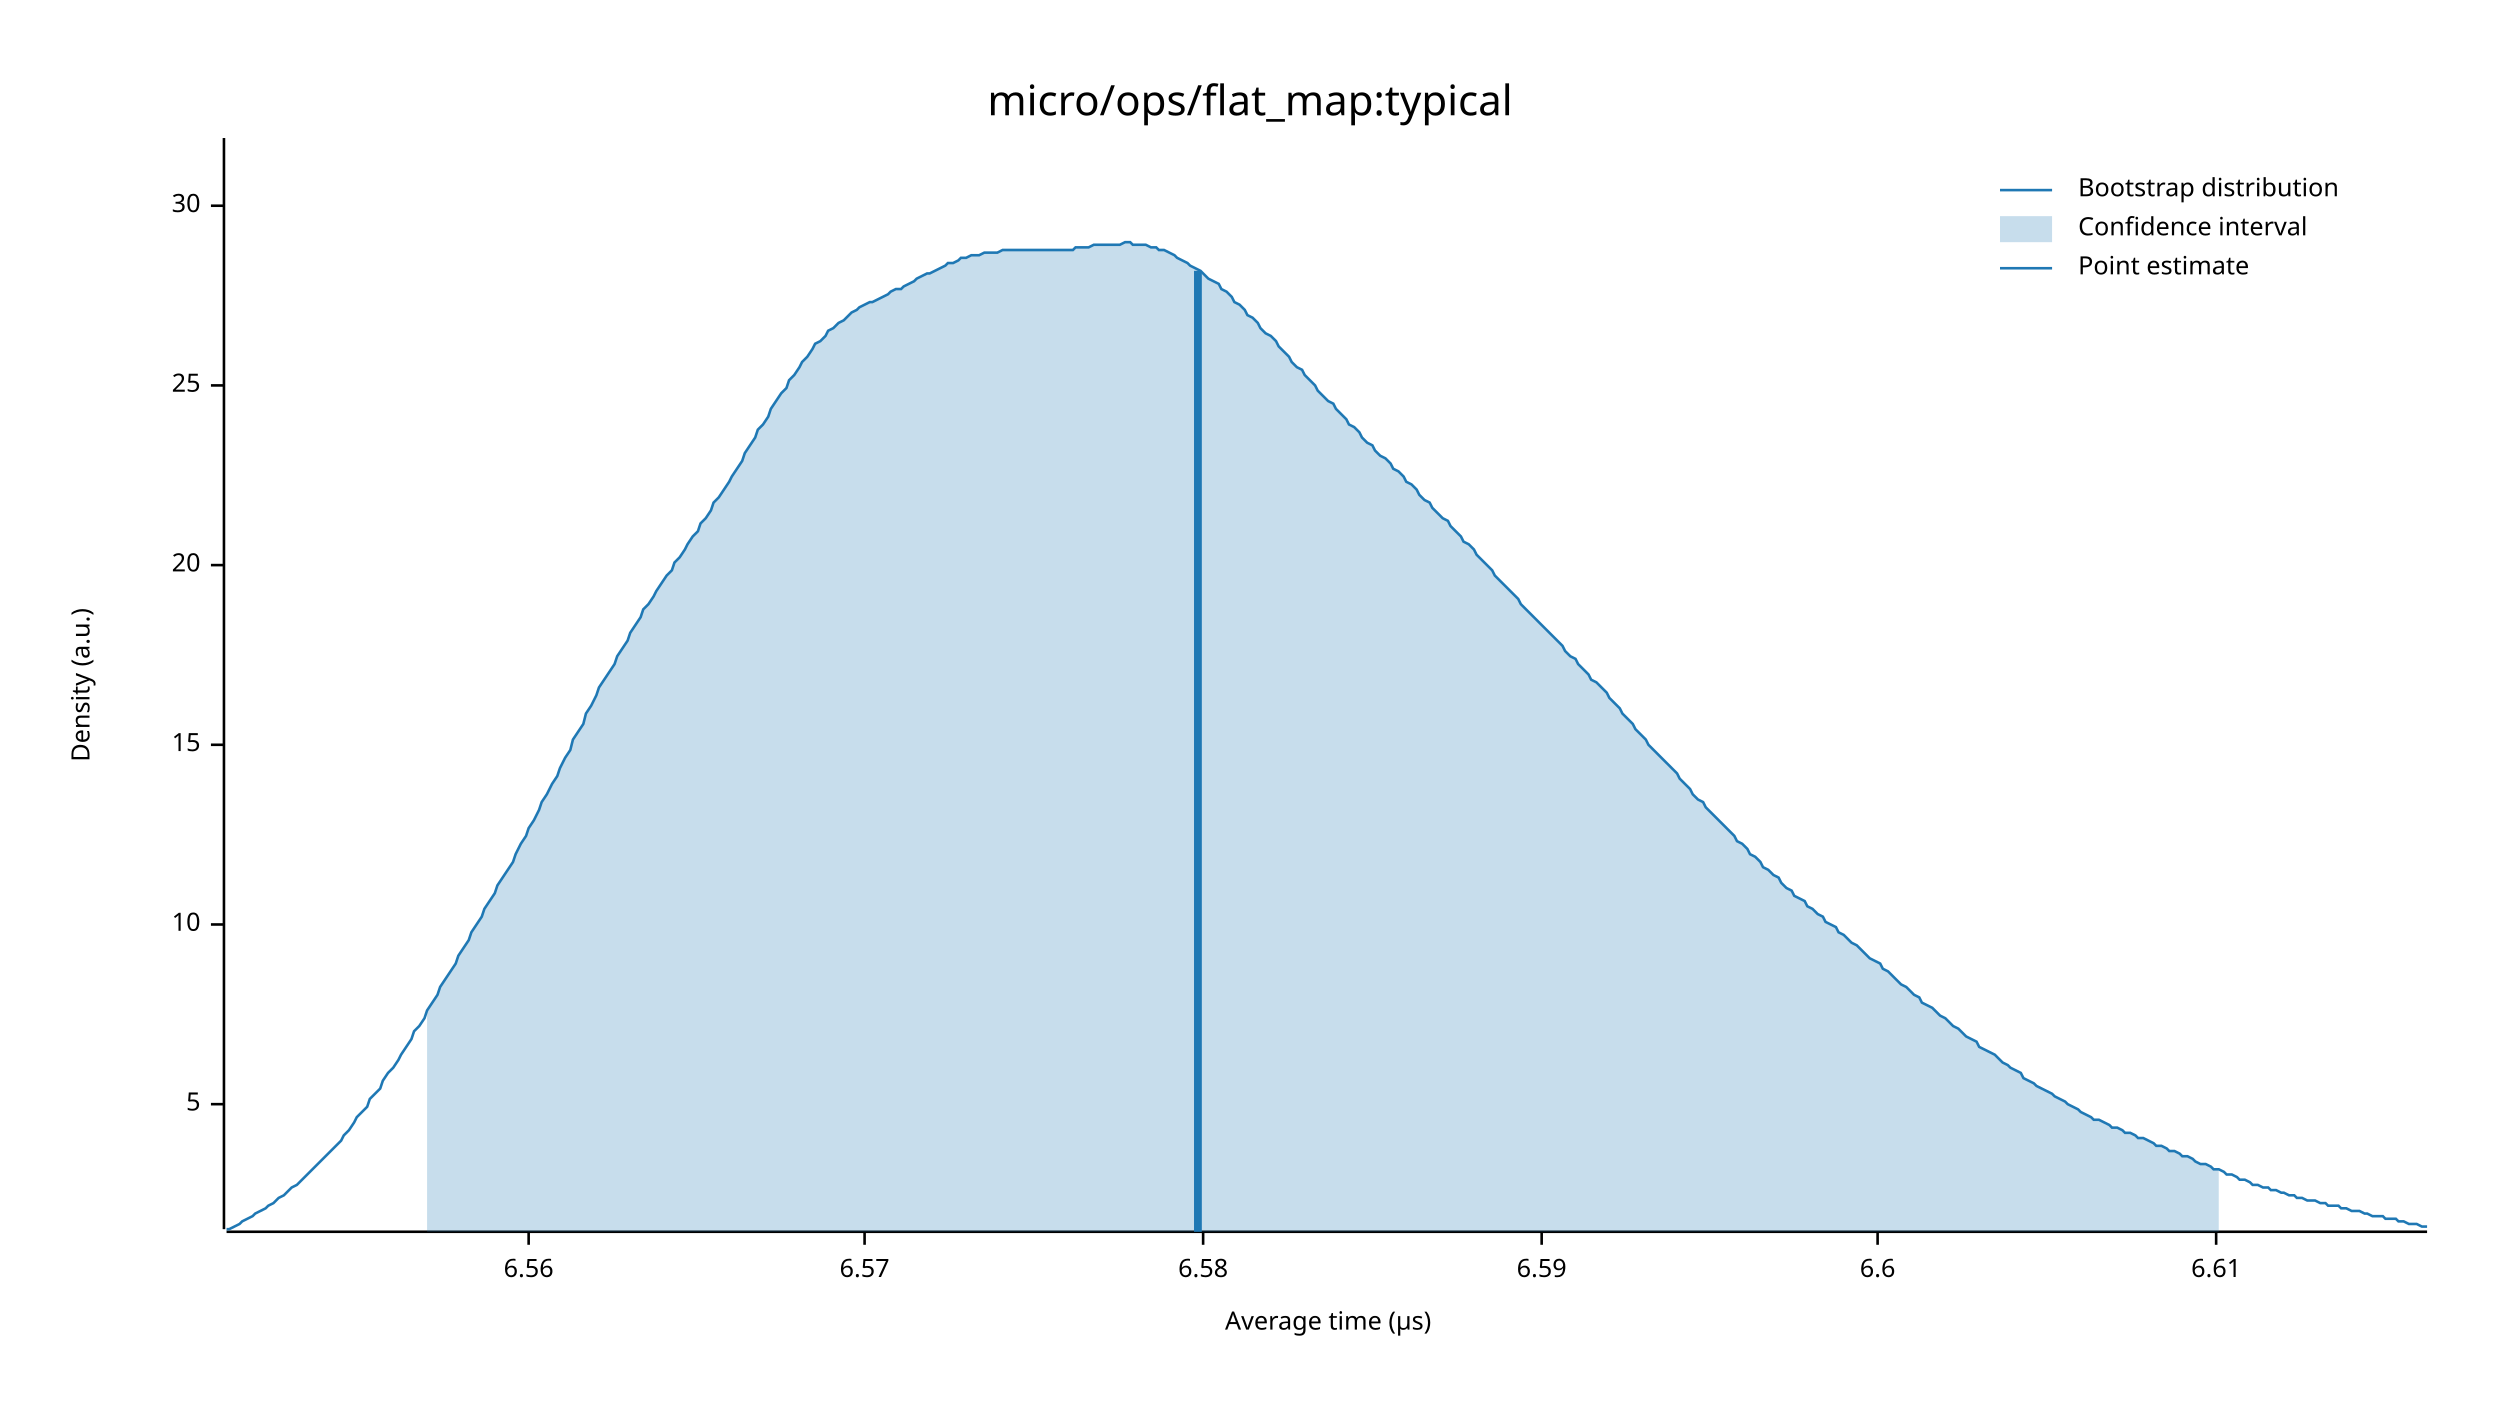
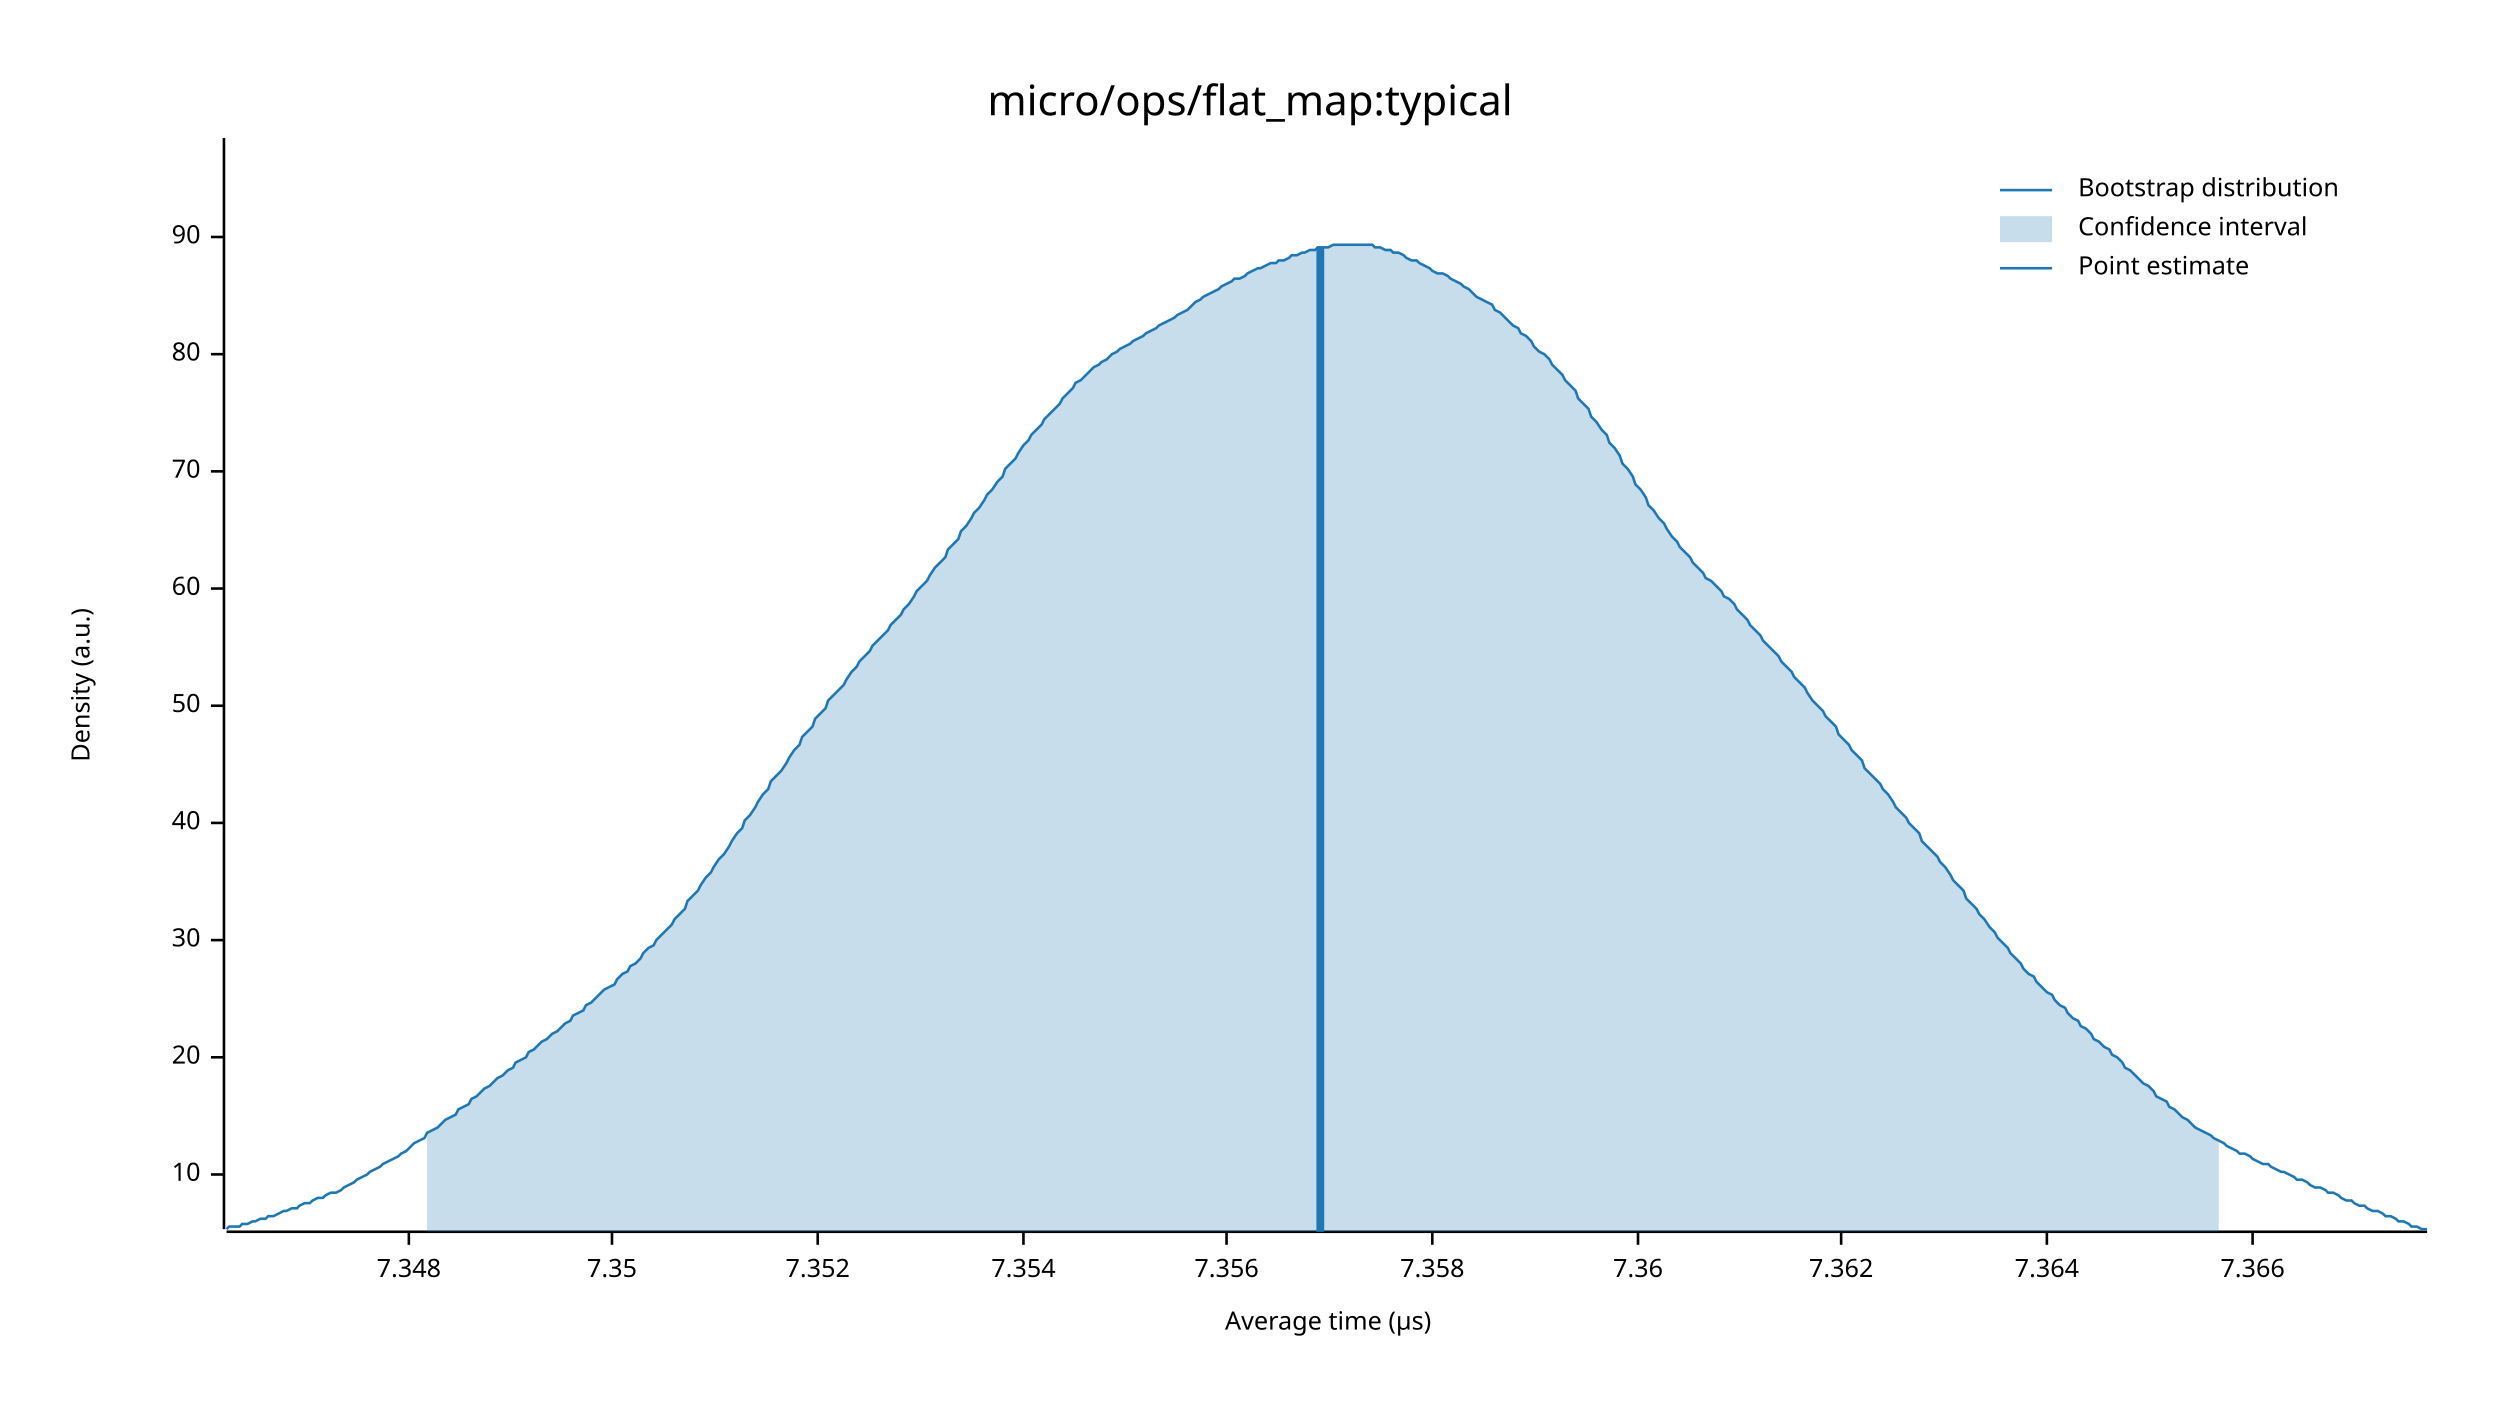
<svg xmlns="http://www.w3.org/2000/svg" width="960" height="540" viewBox="0 0 960 540">
  <text x="480" y="32" dy="0.76em" text-anchor="middle" font-family="sans-serif" font-size="16.129" opacity="1" fill="#000000">
micro/ops/flat_map:typical
</text>
  <text x="27" y="263" dy="0.76em" text-anchor="middle" font-family="sans-serif" font-size="9.677" opacity="1" fill="#000000" transform="rotate(270, 27, 263)">
Density (a.u.)
</text>
  <text x="510" y="513" dy="-0.5ex" text-anchor="middle" font-family="sans-serif" font-size="9.677" opacity="1" fill="#000000">
Average time (µs)
</text>
  <polyline fill="none" opacity="1" stroke="#000000" stroke-width="1" points="86,53 86,472 " />
-   <text x="77" y="424" dy="0.5ex" text-anchor="end" font-family="sans-serif" font-size="9.677" opacity="1" fill="#000000">
- 5
- </text>
-   <polyline fill="none" opacity="1" stroke="#000000" stroke-width="1" points="81,424 86,424 " />
-   <text x="77" y="355" dy="0.5ex" text-anchor="end" font-family="sans-serif" font-size="9.677" opacity="1" fill="#000000">
+   <text x="77" y="451" dy="0.5ex" text-anchor="end" font-family="sans-serif" font-size="9.677" opacity="1" fill="#000000">
10
</text>
-   <polyline fill="none" opacity="1" stroke="#000000" stroke-width="1" points="81,355 86,355 " />
-   <text x="77" y="286" dy="0.5ex" text-anchor="end" font-family="sans-serif" font-size="9.677" opacity="1" fill="#000000">
- 15
- </text>
-   <polyline fill="none" opacity="1" stroke="#000000" stroke-width="1" points="81,286 86,286 " />
-   <text x="77" y="217" dy="0.5ex" text-anchor="end" font-family="sans-serif" font-size="9.677" opacity="1" fill="#000000">
+   <polyline fill="none" opacity="1" stroke="#000000" stroke-width="1" points="81,451 86,451 " />
+   <text x="77" y="406" dy="0.5ex" text-anchor="end" font-family="sans-serif" font-size="9.677" opacity="1" fill="#000000">
20
</text>
-   <polyline fill="none" opacity="1" stroke="#000000" stroke-width="1" points="81,217 86,217 " />
-   <text x="77" y="148" dy="0.5ex" text-anchor="end" font-family="sans-serif" font-size="9.677" opacity="1" fill="#000000">
- 25
- </text>
-   <polyline fill="none" opacity="1" stroke="#000000" stroke-width="1" points="81,148 86,148 " />
-   <text x="77" y="79" dy="0.5ex" text-anchor="end" font-family="sans-serif" font-size="9.677" opacity="1" fill="#000000">
+   <polyline fill="none" opacity="1" stroke="#000000" stroke-width="1" points="81,406 86,406 " />
+   <text x="77" y="361" dy="0.5ex" text-anchor="end" font-family="sans-serif" font-size="9.677" opacity="1" fill="#000000">
30
</text>
-   <polyline fill="none" opacity="1" stroke="#000000" stroke-width="1" points="81,79 86,79 " />
+   <polyline fill="none" opacity="1" stroke="#000000" stroke-width="1" points="81,361 86,361 " />
+   <text x="77" y="316" dy="0.5ex" text-anchor="end" font-family="sans-serif" font-size="9.677" opacity="1" fill="#000000">
+ 40
+ </text>
+   <polyline fill="none" opacity="1" stroke="#000000" stroke-width="1" points="81,316 86,316 " />
+   <text x="77" y="271" dy="0.5ex" text-anchor="end" font-family="sans-serif" font-size="9.677" opacity="1" fill="#000000">
+ 50
+ </text>
+   <polyline fill="none" opacity="1" stroke="#000000" stroke-width="1" points="81,271 86,271 " />
+   <text x="77" y="226" dy="0.5ex" text-anchor="end" font-family="sans-serif" font-size="9.677" opacity="1" fill="#000000">
+ 60
+ </text>
+   <polyline fill="none" opacity="1" stroke="#000000" stroke-width="1" points="81,226 86,226 " />
+   <text x="77" y="181" dy="0.5ex" text-anchor="end" font-family="sans-serif" font-size="9.677" opacity="1" fill="#000000">
+ 70
+ </text>
+   <polyline fill="none" opacity="1" stroke="#000000" stroke-width="1" points="81,181 86,181 " />
+   <text x="77" y="136" dy="0.5ex" text-anchor="end" font-family="sans-serif" font-size="9.677" opacity="1" fill="#000000">
+ 80
+ </text>
+   <polyline fill="none" opacity="1" stroke="#000000" stroke-width="1" points="81,136 86,136 " />
+   <text x="77" y="91" dy="0.5ex" text-anchor="end" font-family="sans-serif" font-size="9.677" opacity="1" fill="#000000">
+ 90
+ </text>
+   <polyline fill="none" opacity="1" stroke="#000000" stroke-width="1" points="81,91 86,91 " />
  <polyline fill="none" opacity="1" stroke="#000000" stroke-width="1" points="87,473 932,473 " />
-   <text x="203" y="483" dy="0.76em" text-anchor="middle" font-family="sans-serif" font-size="9.677" opacity="1" fill="#000000">
- 6.56
+   <text x="157" y="483" dy="0.76em" text-anchor="middle" font-family="sans-serif" font-size="9.677" opacity="1" fill="#000000">
+ 7.348
</text>
-   <polyline fill="none" opacity="1" stroke="#000000" stroke-width="1" points="203,473 203,478 " />
-   <text x="332" y="483" dy="0.76em" text-anchor="middle" font-family="sans-serif" font-size="9.677" opacity="1" fill="#000000">
- 6.57
+   <polyline fill="none" opacity="1" stroke="#000000" stroke-width="1" points="157,473 157,478 " />
+   <text x="235" y="483" dy="0.76em" text-anchor="middle" font-family="sans-serif" font-size="9.677" opacity="1" fill="#000000">
+ 7.35
</text>
-   <polyline fill="none" opacity="1" stroke="#000000" stroke-width="1" points="332,473 332,478 " />
-   <text x="462" y="483" dy="0.76em" text-anchor="middle" font-family="sans-serif" font-size="9.677" opacity="1" fill="#000000">
- 6.58
+   <polyline fill="none" opacity="1" stroke="#000000" stroke-width="1" points="235,473 235,478 " />
+   <text x="314" y="483" dy="0.76em" text-anchor="middle" font-family="sans-serif" font-size="9.677" opacity="1" fill="#000000">
+ 7.352
</text>
-   <polyline fill="none" opacity="1" stroke="#000000" stroke-width="1" points="462,473 462,478 " />
-   <text x="592" y="483" dy="0.76em" text-anchor="middle" font-family="sans-serif" font-size="9.677" opacity="1" fill="#000000">
- 6.59
+   <polyline fill="none" opacity="1" stroke="#000000" stroke-width="1" points="314,473 314,478 " />
+   <text x="393" y="483" dy="0.76em" text-anchor="middle" font-family="sans-serif" font-size="9.677" opacity="1" fill="#000000">
+ 7.354
</text>
-   <polyline fill="none" opacity="1" stroke="#000000" stroke-width="1" points="592,473 592,478 " />
-   <text x="721" y="483" dy="0.76em" text-anchor="middle" font-family="sans-serif" font-size="9.677" opacity="1" fill="#000000">
- 6.6
+   <polyline fill="none" opacity="1" stroke="#000000" stroke-width="1" points="393,473 393,478 " />
+   <text x="471" y="483" dy="0.76em" text-anchor="middle" font-family="sans-serif" font-size="9.677" opacity="1" fill="#000000">
+ 7.356
</text>
-   <polyline fill="none" opacity="1" stroke="#000000" stroke-width="1" points="721,473 721,478 " />
-   <text x="851" y="483" dy="0.76em" text-anchor="middle" font-family="sans-serif" font-size="9.677" opacity="1" fill="#000000">
- 6.61
+   <polyline fill="none" opacity="1" stroke="#000000" stroke-width="1" points="471,473 471,478 " />
+   <text x="550" y="483" dy="0.76em" text-anchor="middle" font-family="sans-serif" font-size="9.677" opacity="1" fill="#000000">
+ 7.358
</text>
-   <polyline fill="none" opacity="1" stroke="#000000" stroke-width="1" points="851,473 851,478 " />
-   <polyline fill="none" opacity="1" stroke="#1F78B4" stroke-width="1" points="87,472 88,472 90,471 92,470 93,469 95,468 97,467 98,466 100,465 102,464 103,463 105,462 107,460 109,459 110,458 112,456 114,455 115,454 117,452 119,450 120,449 122,447 124,445 125,444 127,442 129,440 131,438 132,436 134,434 136,431 137,429 139,427 141,425 142,422 144,420 146,418 147,415 149,412 151,410 153,407 154,405 156,402 158,399 159,396 161,394 163,391 164,388 166,385 168,382 169,379 171,376 173,373 175,370 176,367 178,364 180,361 181,358 183,355 185,352 186,349 188,346 190,343 191,340 193,337 195,334 197,331 198,328 200,324 202,321 203,318 205,315 207,311 208,308 210,305 212,301 214,298 215,295 217,291 219,288 220,284 222,281 224,278 225,274 227,271 229,267 230,264 232,261 234,258 236,255 237,252 239,249 241,246 242,243 244,240 246,237 247,234 249,232 251,229 252,227 254,224 256,221 258,219 259,216 261,214 263,211 264,209 266,206 268,204 269,201 271,199 273,196 274,193 276,191 278,188 280,185 281,183 283,180 285,177 286,174 288,171 290,168 291,165 293,163 295,160 296,157 298,154 300,151 302,149 303,146 305,144 307,141 308,139 310,137 312,134 313,132 315,131 317,129 318,127 320,126 322,124 324,123 325,122 327,120 329,119 330,118 332,117 334,116 335,116 337,115 339,114 341,113 342,112 344,111 346,111 347,110 349,109 351,108 352,107 354,106 356,105 357,105 359,104 361,103 363,102 364,101 366,101 368,100 369,99 371,99 373,98 374,98 376,98 378,97 379,97 381,97 383,97 385,96 386,96 388,96 390,96 391,96 393,96 395,96 396,96 398,96 400,96 401,96 403,96 405,96 407,96 408,96 410,96 412,96 413,95 415,95 417,95 418,95 420,94 422,94 423,94 425,94 427,94 429,94 430,94 432,93 434,93 435,94 437,94 439,94 440,94 442,95 444,95 445,96 447,96 449,97 451,98 452,99 454,100 456,101 457,102 459,103 461,104 462,105 464,107 466,108 468,109 469,111 471,112 473,114 474,116 476,117 478,119 479,121 481,122 483,124 484,126 486,128 488,129 490,131 491,133 493,135 495,137 496,139 498,141 500,142 501,144 503,146 505,148 506,150 508,152 510,154 512,155 513,157 515,159 517,161 518,163 520,164 522,166 523,168 525,170 527,171 528,173 530,175 532,176 534,178 535,180 537,181 539,183 540,185 542,186 544,188 545,190 547,192 549,193 550,195 552,197 554,199 556,200 557,202 559,204 561,206 562,208 564,209 566,211 567,213 569,215 571,217 573,219 574,221 576,223 578,225 579,226 581,228 583,230 584,232 586,234 588,236 589,237 591,239 593,241 595,243 596,244 598,246 600,248 601,250 603,252 605,253 606,255 608,257 610,259 611,261 613,262 615,264 617,266 618,268 620,270 622,272 623,274 625,276 627,278 628,280 630,282 632,284 633,286 635,288 637,290 639,292 640,293 642,295 644,297 645,299 647,301 649,303 650,305 652,307 654,308 655,310 657,312 659,314 661,316 662,317 664,319 666,321 667,323 669,324 671,326 672,328 674,329 676,331 677,333 679,334 681,336 683,337 684,339 686,341 688,342 689,344 691,345 693,346 694,348 696,349 698,351 700,352 701,354 703,355 705,356 706,358 708,359 710,361 711,362 713,363 715,365 716,366 718,368 720,369 722,370 723,372 725,373 727,375 728,376 730,378 732,379 733,380 735,382 737,383 738,385 740,386 742,387 744,389 745,390 747,391 749,393 750,394 752,395 754,397 755,398 757,399 759,400 760,402 762,403 764,404 766,405 767,406 769,408 771,409 772,410 774,411 776,412 777,414 779,415 781,416 782,417 784,418 786,419 788,420 789,421 791,422 793,423 794,424 796,425 798,426 799,427 801,428 803,429 804,430 806,430 808,431 810,432 811,433 813,433 815,434 816,435 818,435 820,436 821,437 823,437 825,438 827,439 828,440 830,440 832,441 833,442 835,442 837,443 838,444 840,444 842,445 843,446 845,447 847,447 849,448 850,449 852,449 854,450 855,451 857,451 859,452 860,453 862,453 864,454 865,455 867,455 869,456 871,456 872,457 874,457 876,458 877,458 879,459 881,459 882,460 884,460 886,461 887,461 889,461 891,462 893,462 894,463 896,463 898,463 899,464 901,464 903,465 904,465 906,465 908,466 909,466 911,467 913,467 915,467 916,468 918,468 920,468 921,469 923,469 925,470 926,470 928,470 930,471 932,471 " />
-   <polygon opacity="0.25" fill="#1F78B4" points="164,388 166,385 168,382 169,379 171,376 173,373 175,370 176,367 178,364 180,361 181,358 183,355 185,352 186,349 188,346 190,343 191,340 193,337 195,334 197,331 198,328 200,324 202,321 203,318 205,315 207,311 208,308 210,305 212,301 214,298 215,295 217,291 219,288 220,284 222,281 224,278 225,274 227,271 229,267 230,264 232,261 234,258 236,255 237,252 239,249 241,246 242,243 244,240 246,237 247,234 249,232 251,229 252,227 254,224 256,221 258,219 259,216 261,214 263,211 264,209 266,206 268,204 269,201 271,199 273,196 274,193 276,191 278,188 280,185 281,183 283,180 285,177 286,174 288,171 290,168 291,165 293,163 295,160 296,157 298,154 300,151 302,149 303,146 305,144 307,141 308,139 310,137 312,134 313,132 315,131 317,129 318,127 320,126 322,124 324,123 325,122 327,120 329,119 330,118 332,117 334,116 335,116 337,115 339,114 341,113 342,112 344,111 346,111 347,110 349,109 351,108 352,107 354,106 356,105 357,105 359,104 361,103 363,102 364,101 366,101 368,100 369,99 371,99 373,98 374,98 376,98 378,97 379,97 381,97 383,97 385,96 386,96 388,96 390,96 391,96 393,96 395,96 396,96 398,96 400,96 401,96 403,96 405,96 407,96 408,96 410,96 412,96 413,95 415,95 417,95 418,95 420,94 422,94 423,94 425,94 427,94 429,94 430,94 432,93 434,93 435,94 437,94 439,94 440,94 442,95 444,95 445,96 447,96 449,97 451,98 452,99 454,100 456,101 457,102 459,103 461,104 462,105 464,107 466,108 468,109 469,111 471,112 473,114 474,116 476,117 478,119 479,121 481,122 483,124 484,126 486,128 488,129 490,131 491,133 493,135 495,137 496,139 498,141 500,142 501,144 503,146 505,148 506,150 508,152 510,154 512,155 513,157 515,159 517,161 518,163 520,164 522,166 523,168 525,170 527,171 528,173 530,175 532,176 534,178 535,180 537,181 539,183 540,185 542,186 544,188 545,190 547,192 549,193 550,195 552,197 554,199 556,200 557,202 559,204 561,206 562,208 564,209 566,211 567,213 569,215 571,217 573,219 574,221 576,223 578,225 579,226 581,228 583,230 584,232 586,234 588,236 589,237 591,239 593,241 595,243 596,244 598,246 600,248 601,250 603,252 605,253 606,255 608,257 610,259 611,261 613,262 615,264 617,266 618,268 620,270 622,272 623,274 625,276 627,278 628,280 630,282 632,284 633,286 635,288 637,290 639,292 640,293 642,295 644,297 645,299 647,301 649,303 650,305 652,307 654,308 655,310 657,312 659,314 661,316 662,317 664,319 666,321 667,323 669,324 671,326 672,328 674,329 676,331 677,333 679,334 681,336 683,337 684,339 686,341 688,342 689,344 691,345 693,346 694,348 696,349 698,351 700,352 701,354 703,355 705,356 706,358 708,359 710,361 711,362 713,363 715,365 716,366 718,368 720,369 722,370 723,372 725,373 727,375 728,376 730,378 732,379 733,380 735,382 737,383 738,385 740,386 742,387 744,389 745,390 747,391 749,393 750,394 752,395 754,397 755,398 757,399 759,400 760,402 762,403 764,404 766,405 767,406 769,408 771,409 772,410 774,411 776,412 777,414 779,415 781,416 782,417 784,418 786,419 788,420 789,421 791,422 793,423 794,424 796,425 798,426 799,427 801,428 803,429 804,430 806,430 808,431 810,432 811,433 813,433 815,434 816,435 818,435 820,436 821,437 823,437 825,438 827,439 828,440 830,440 832,441 833,442 835,442 837,443 838,444 840,444 842,445 843,446 845,447 847,447 849,448 850,449 852,449 852,473 164,473 " />
-   <polyline fill="none" opacity="1" stroke="#1F78B4" stroke-width="3" points="460,473 460,104 " />
+   <polyline fill="none" opacity="1" stroke="#000000" stroke-width="1" points="550,473 550,478 " />
+   <text x="629" y="483" dy="0.76em" text-anchor="middle" font-family="sans-serif" font-size="9.677" opacity="1" fill="#000000">
+ 7.36
+ </text>
+   <polyline fill="none" opacity="1" stroke="#000000" stroke-width="1" points="629,473 629,478 " />
+   <text x="707" y="483" dy="0.76em" text-anchor="middle" font-family="sans-serif" font-size="9.677" opacity="1" fill="#000000">
+ 7.362
+ </text>
+   <polyline fill="none" opacity="1" stroke="#000000" stroke-width="1" points="707,473 707,478 " />
+   <text x="786" y="483" dy="0.76em" text-anchor="middle" font-family="sans-serif" font-size="9.677" opacity="1" fill="#000000">
+ 7.364
+ </text>
+   <polyline fill="none" opacity="1" stroke="#000000" stroke-width="1" points="786,473 786,478 " />
+   <text x="865" y="483" dy="0.76em" text-anchor="middle" font-family="sans-serif" font-size="9.677" opacity="1" fill="#000000">
+ 7.366
+ </text>
+   <polyline fill="none" opacity="1" stroke="#000000" stroke-width="1" points="865,473 865,478 " />
+   <polyline fill="none" opacity="1" stroke="#1F78B4" stroke-width="1" points="87,472 88,471 90,471 92,471 93,470 95,470 97,469 98,469 100,468 102,468 103,467 105,467 107,466 109,465 110,465 112,464 114,464 115,463 117,462 119,462 120,461 122,460 124,460 125,459 127,458 129,458 131,457 132,456 134,455 136,454 137,453 139,452 141,451 142,450 144,449 146,448 147,447 149,446 151,445 153,444 154,443 156,442 158,440 159,439 161,438 163,437 164,435 166,434 168,433 169,432 171,430 173,429 175,428 176,426 178,425 180,424 181,422 183,421 185,419 186,418 188,417 190,415 191,414 193,413 195,411 197,410 198,408 200,407 202,406 203,404 205,403 207,401 208,400 210,399 212,397 214,396 215,395 217,393 219,392 220,390 222,389 224,388 225,386 227,385 229,383 230,382 232,380 234,379 236,378 237,376 239,374 241,373 242,371 244,370 246,368 247,366 249,364 251,363 252,361 254,359 256,357 258,355 259,353 261,351 263,349 264,346 266,344 268,342 269,340 271,337 273,335 274,333 276,330 278,328 280,325 281,323 283,320 285,318 286,315 288,313 290,310 291,308 293,305 295,303 296,300 298,298 300,296 302,293 303,291 305,288 307,286 308,283 310,281 312,279 313,276 315,274 317,272 318,269 320,267 322,265 324,263 325,261 327,258 329,256 330,254 332,252 334,250 335,248 337,246 339,244 341,242 342,240 344,238 346,236 347,234 349,232 351,229 352,227 354,225 356,223 357,221 359,218 361,216 363,214 364,211 366,209 368,207 369,204 371,202 373,199 374,197 376,195 378,192 379,190 381,188 383,185 385,183 386,180 388,178 390,176 391,174 393,171 395,169 396,167 398,165 400,163 401,161 403,159 405,157 407,155 408,153 410,151 412,149 413,147 415,146 417,144 418,143 420,141 422,140 423,139 425,138 427,136 429,135 430,134 432,133 434,132 435,131 437,130 439,129 440,128 442,127 444,126 445,125 447,124 449,123 451,122 452,121 454,120 456,119 457,118 459,116 461,115 462,114 464,113 466,112 468,111 469,110 471,109 473,108 474,107 476,107 478,106 479,105 481,104 483,103 484,103 486,102 488,101 490,101 491,100 493,100 495,99 496,98 498,98 500,97 501,97 503,96 505,96 506,95 508,95 510,95 512,94 513,94 515,94 517,94 518,94 520,94 522,94 523,94 525,94 527,94 528,95 530,95 532,96 534,96 535,97 537,97 539,98 540,99 542,100 544,100 545,101 547,102 549,103 550,104 552,105 554,105 556,106 557,107 559,108 561,109 562,110 564,111 566,113 567,114 569,115 571,116 573,117 574,119 576,120 578,122 579,123 581,125 583,126 584,128 586,129 588,131 589,133 591,135 593,136 595,138 596,140 598,142 600,144 601,146 603,148 605,150 606,153 608,155 610,157 611,160 613,162 615,165 617,167 618,170 620,172 622,175 623,178 625,180 627,183 628,186 630,188 632,191 633,194 635,196 637,199 639,201 640,203 642,206 644,208 645,210 647,212 649,214 650,216 652,218 654,220 655,222 657,223 659,225 661,227 662,229 664,230 666,232 667,234 669,236 671,238 672,240 674,242 676,244 677,246 679,248 681,250 683,252 684,254 686,256 688,258 689,260 691,262 693,264 694,266 696,269 698,271 700,273 701,275 703,277 705,279 706,282 708,284 710,286 711,288 713,290 715,292 716,295 718,297 720,299 722,301 723,303 725,305 727,308 728,310 730,312 732,314 733,316 735,318 737,320 738,323 740,325 742,327 744,329 745,331 747,333 749,336 750,338 752,340 754,342 755,345 757,347 759,349 760,351 762,353 764,356 766,358 767,360 769,362 771,364 772,366 774,368 776,370 777,372 779,374 781,375 782,377 784,379 786,381 788,382 789,384 791,386 793,387 794,389 796,391 798,392 799,394 801,395 803,397 804,399 806,400 808,402 810,403 811,405 813,406 815,408 816,410 818,411 820,413 821,414 823,416 825,417 827,419 828,421 830,422 832,423 833,425 835,426 837,428 838,429 840,430 842,432 843,433 845,434 847,435 849,436 850,437 852,438 854,439 855,440 857,441 859,442 860,443 862,443 864,444 865,445 867,446 869,447 871,447 872,448 874,449 876,450 877,450 879,451 881,452 882,453 884,453 886,454 887,455 889,456 891,456 893,457 894,458 896,458 898,459 899,460 901,461 903,461 904,462 906,463 908,463 909,464 911,465 913,465 915,466 916,467 918,467 920,468 921,469 923,469 925,470 926,471 928,471 930,472 932,472 " />
+   <polygon opacity="0.25" fill="#1F78B4" points="164,435 166,434 168,433 169,432 171,430 173,429 175,428 176,426 178,425 180,424 181,422 183,421 185,419 186,418 188,417 190,415 191,414 193,413 195,411 197,410 198,408 200,407 202,406 203,404 205,403 207,401 208,400 210,399 212,397 214,396 215,395 217,393 219,392 220,390 222,389 224,388 225,386 227,385 229,383 230,382 232,380 234,379 236,378 237,376 239,374 241,373 242,371 244,370 246,368 247,366 249,364 251,363 252,361 254,359 256,357 258,355 259,353 261,351 263,349 264,346 266,344 268,342 269,340 271,337 273,335 274,333 276,330 278,328 280,325 281,323 283,320 285,318 286,315 288,313 290,310 291,308 293,305 295,303 296,300 298,298 300,296 302,293 303,291 305,288 307,286 308,283 310,281 312,279 313,276 315,274 317,272 318,269 320,267 322,265 324,263 325,261 327,258 329,256 330,254 332,252 334,250 335,248 337,246 339,244 341,242 342,240 344,238 346,236 347,234 349,232 351,229 352,227 354,225 356,223 357,221 359,218 361,216 363,214 364,211 366,209 368,207 369,204 371,202 373,199 374,197 376,195 378,192 379,190 381,188 383,185 385,183 386,180 388,178 390,176 391,174 393,171 395,169 396,167 398,165 400,163 401,161 403,159 405,157 407,155 408,153 410,151 412,149 413,147 415,146 417,144 418,143 420,141 422,140 423,139 425,138 427,136 429,135 430,134 432,133 434,132 435,131 437,130 439,129 440,128 442,127 444,126 445,125 447,124 449,123 451,122 452,121 454,120 456,119 457,118 459,116 461,115 462,114 464,113 466,112 468,111 469,110 471,109 473,108 474,107 476,107 478,106 479,105 481,104 483,103 484,103 486,102 488,101 490,101 491,100 493,100 495,99 496,98 498,98 500,97 501,97 503,96 505,96 506,95 508,95 510,95 512,94 513,94 515,94 517,94 518,94 520,94 522,94 523,94 525,94 527,94 528,95 530,95 532,96 534,96 535,97 537,97 539,98 540,99 542,100 544,100 545,101 547,102 549,103 550,104 552,105 554,105 556,106 557,107 559,108 561,109 562,110 564,111 566,113 567,114 569,115 571,116 573,117 574,119 576,120 578,122 579,123 581,125 583,126 584,128 586,129 588,131 589,133 591,135 593,136 595,138 596,140 598,142 600,144 601,146 603,148 605,150 606,153 608,155 610,157 611,160 613,162 615,165 617,167 618,170 620,172 622,175 623,178 625,180 627,183 628,186 630,188 632,191 633,194 635,196 637,199 639,201 640,203 642,206 644,208 645,210 647,212 649,214 650,216 652,218 654,220 655,222 657,223 659,225 661,227 662,229 664,230 666,232 667,234 669,236 671,238 672,240 674,242 676,244 677,246 679,248 681,250 683,252 684,254 686,256 688,258 689,260 691,262 693,264 694,266 696,269 698,271 700,273 701,275 703,277 705,279 706,282 708,284 710,286 711,288 713,290 715,292 716,295 718,297 720,299 722,301 723,303 725,305 727,308 728,310 730,312 732,314 733,316 735,318 737,320 738,323 740,325 742,327 744,329 745,331 747,333 749,336 750,338 752,340 754,342 755,345 757,347 759,349 760,351 762,353 764,356 766,358 767,360 769,362 771,364 772,366 774,368 776,370 777,372 779,374 781,375 782,377 784,379 786,381 788,382 789,384 791,386 793,387 794,389 796,391 798,392 799,394 801,395 803,397 804,399 806,400 808,402 810,403 811,405 813,406 815,408 816,410 818,411 820,413 821,414 823,416 825,417 827,419 828,421 830,422 832,423 833,425 835,426 837,428 838,429 840,430 842,432 843,433 845,434 847,435 849,436 850,437 852,438 852,473 164,473 " />
+   <polyline fill="none" opacity="1" stroke="#1F78B4" stroke-width="3" points="507,473 507,95 " />
  <text x="798" y="68" dy="0.76em" text-anchor="start" font-family="sans-serif" font-size="9.677" opacity="1" fill="#000000">
Bootstrap distribution
</text>
  <text x="798" y="83" dy="0.76em" text-anchor="start" font-family="sans-serif" font-size="9.677" opacity="1" fill="#000000">
Confidence interval
</text>
  <text x="798" y="98" dy="0.76em" text-anchor="start" font-family="sans-serif" font-size="9.677" opacity="1" fill="#000000">
Point estimate
</text>
  <polyline fill="none" opacity="1" stroke="#1F78B4" stroke-width="1" points="768,73 788,73 " />
  <rect x="768" y="83" width="20" height="10" opacity="0.25" fill="#1F78B4" stroke="none" />
  <polyline fill="none" opacity="1" stroke="#1F78B4" stroke-width="1" points="768,103 788,103 " />
</svg>
